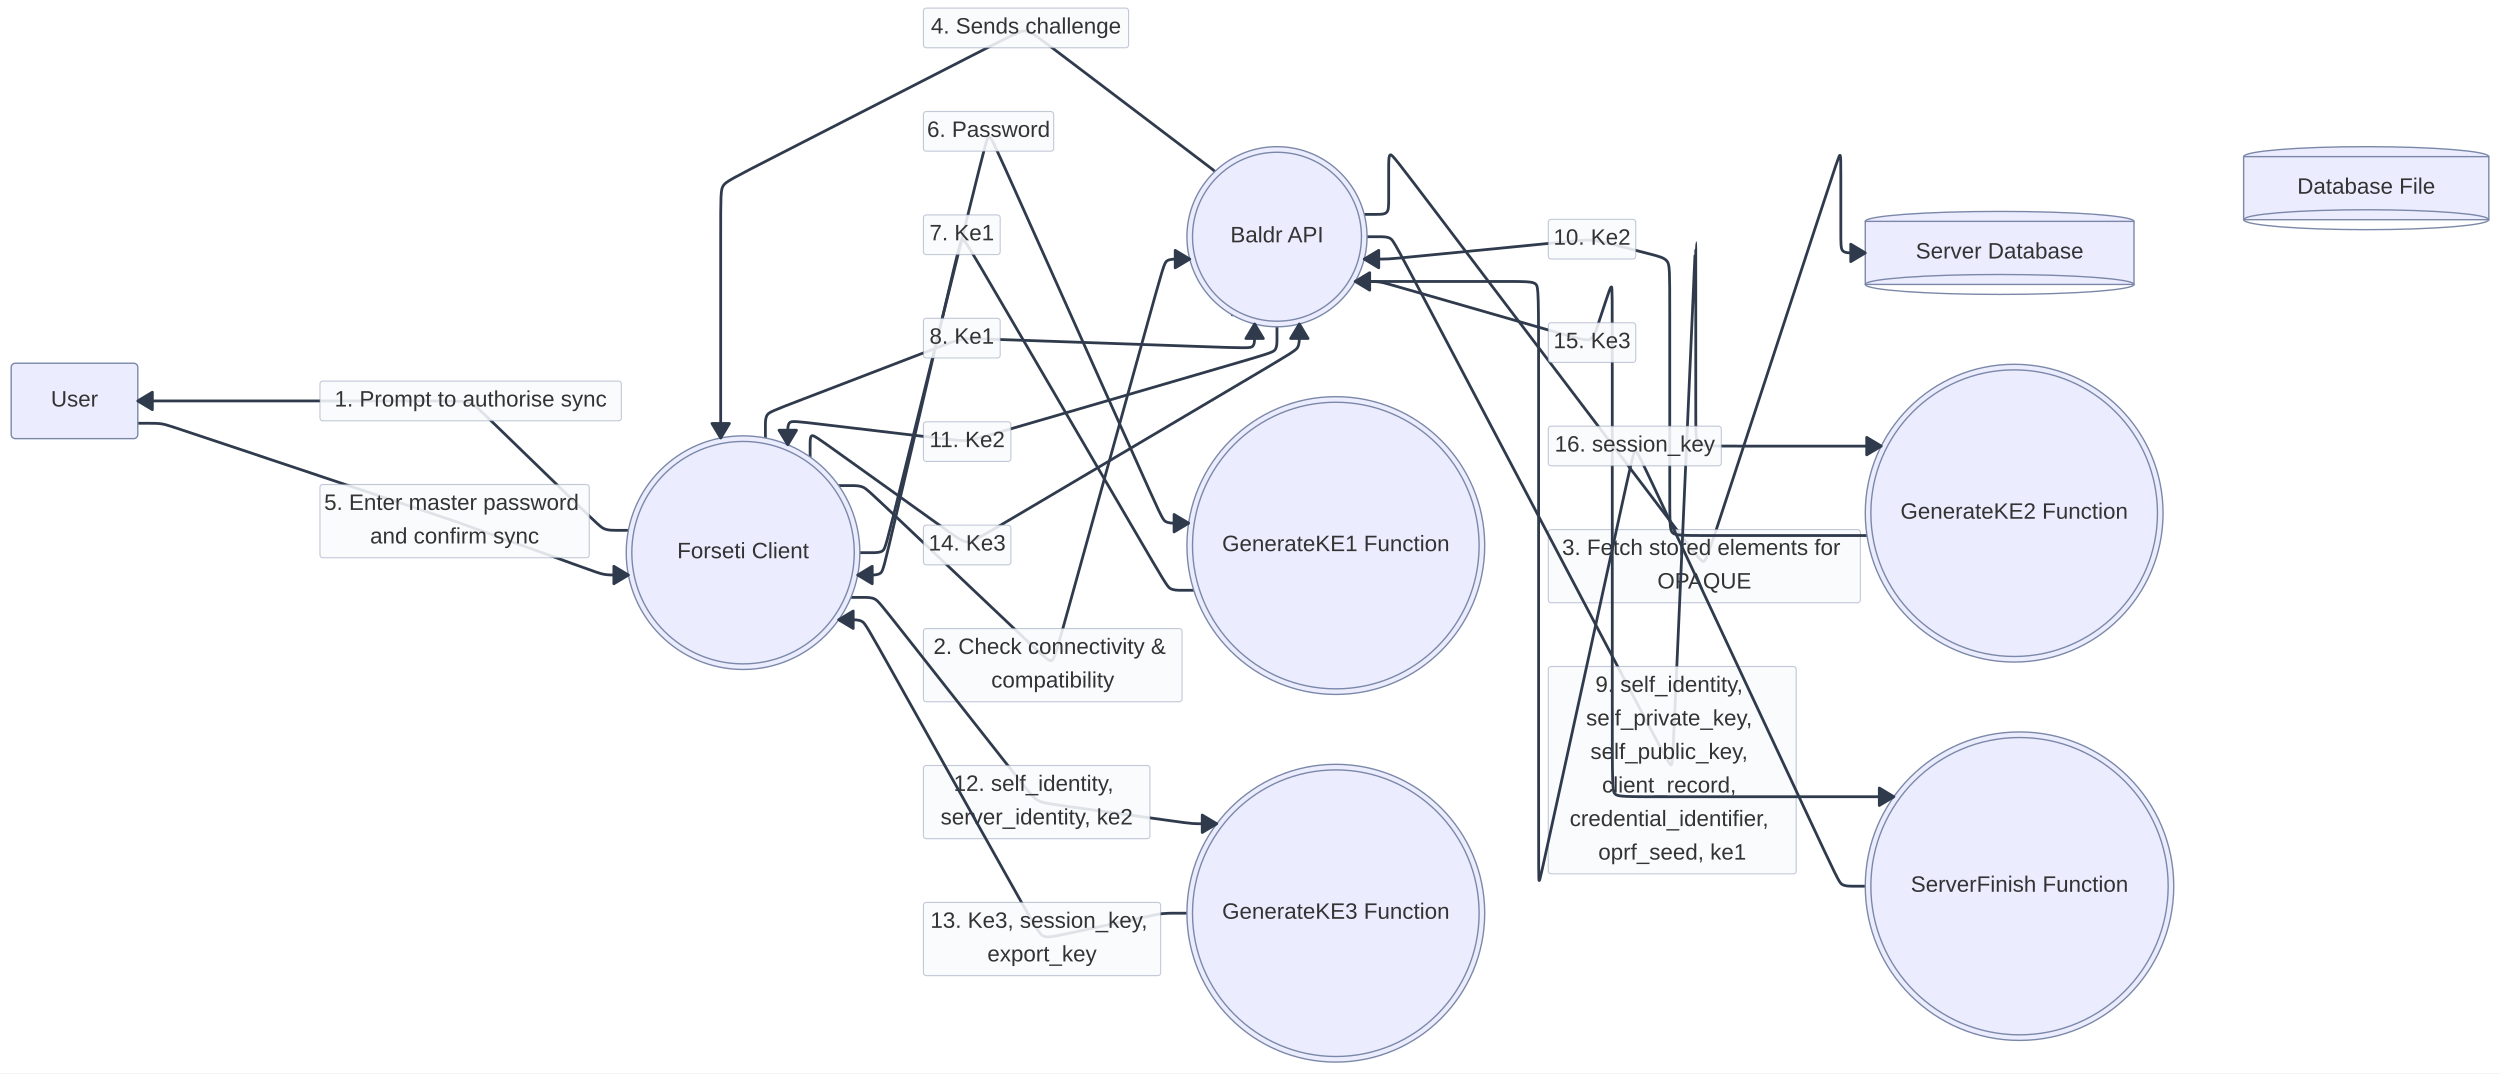
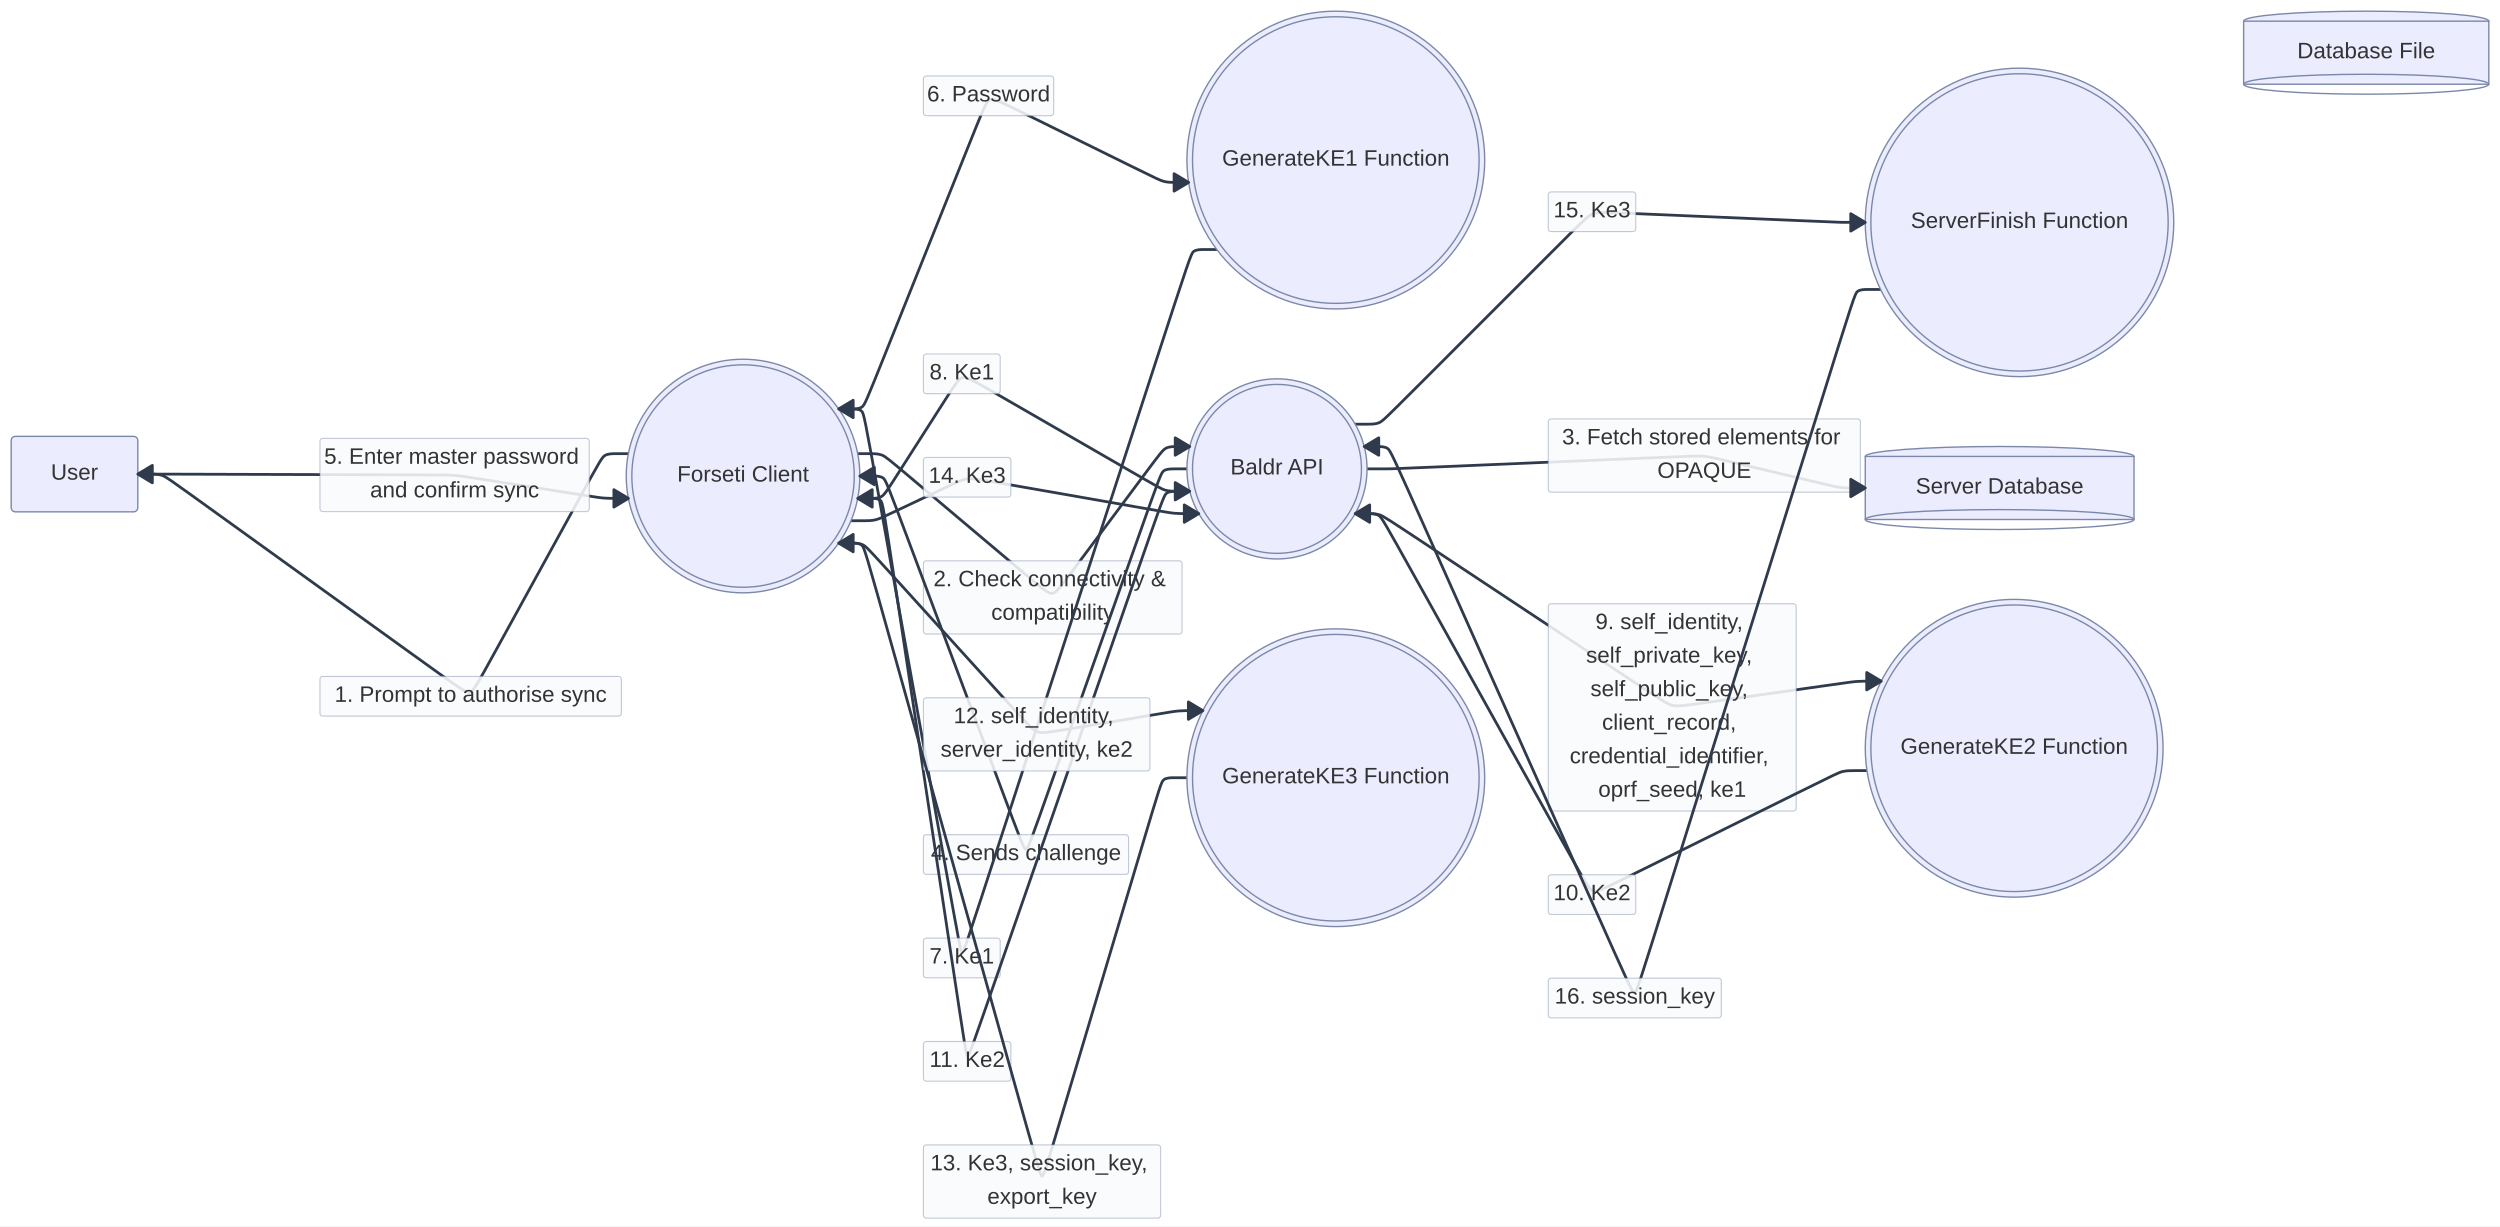
- <svg xmlns="http://www.w3.org/2000/svg" width="1789.061" height="768.06" viewBox="0 0 1789.061 768.06">
-   <rect x="0" y="0" width="1789.061" height="768.06" fill="#FFFFFF" />
+ <svg xmlns="http://www.w3.org/2000/svg" width="1789.061" height="877.533" viewBox="0 0 1789.061 877.533">
+   <rect x="0" y="0" width="1789.061" height="877.533" fill="#FFFFFF" />
  <defs>
    <marker id="arrow-0" viewBox="0 0 10 10" refX="5" refY="5" markerUnits="userSpaceOnUse" markerWidth="8" markerHeight="8" orient="auto">
      <path d="M 0 0 L 10 5 L 0 10 z" fill="#2F3B4D" stroke="#2F3B4D" stroke-width="1" stroke-dasharray="1,0" />
    </marker>
    <marker id="arrow-start-0" viewBox="0 0 10 10" refX="4.5" refY="5" markerUnits="userSpaceOnUse" markerWidth="8" markerHeight="8" orient="auto">
      <path d="M 0 5 L 10 10 L 10 0 z" fill="#2F3B4D" stroke="#2F3B4D" stroke-width="1" stroke-dasharray="1,0" />
    </marker>
  </defs>
-   <path d="M 449.700,379.501L 448.242,379.501C446.784,379.501,443.867,379.501,440.950,379.501C438.034,379.501,435.117,379.501,432.612,378.485C430.107,377.470,428.014,375.439,413.551,361.402C399.088,347.366,372.255,321.324,357.404,306.911C342.552,292.497,339.682,289.711,336.246,288.318C332.811,286.926,328.811,286.925,289.113,286.925C249.414,286.924,174.017,286.922,136.319,286.921L 98.620,286.921" fill="none" stroke="#2F3B4D" stroke-width="2" stroke-linecap="round" stroke-linejoin="round" />
-   <rect x="228.97" y="272.73" width="215.69" height="28.40" rx="2" ry="2" fill="rgba(248,250,252, 0.92)" fill-opacity="0.95" stroke="#7B88A8" stroke-opacity="0.45" stroke-width="0.8" />
-   <text x="336.81" y="290.93" text-anchor="middle" font-family="'trebuchet ms', verdana, arial, sans-serif" font-size="16" fill="#333333">
+   <path d="M 449.700,324.658L 448.242,324.658C446.784,324.658,443.867,324.658,440.950,324.658C438.034,324.658,435.117,324.658,432.956,325.936C430.796,327.214,429.391,329.770,414.456,356.952C399.521,384.133,371.055,435.940,355.860,463.597C340.664,491.253,338.737,494.759,336.151,495.342C333.566,495.926,330.320,493.588,294.722,467.943C259.123,442.299,191.171,393.348,156.012,368.020C120.853,342.691,118.487,340.987,115.845,340.134C113.204,339.282,110.287,339.282,107.370,339.282C104.454,339.282,101.537,339.282,100.079,339.282L 98.620,339.282" fill="none" stroke="#2F3B4D" stroke-width="2" stroke-linecap="round" stroke-linejoin="round" />
+   <rect x="228.97" y="484.06" width="215.69" height="28.40" rx="2" ry="2" fill="rgba(248,250,252, 0.92)" fill-opacity="0.95" stroke="#7B88A8" stroke-opacity="0.45" stroke-width="0.8" />
+   <text x="336.81" y="502.26" text-anchor="middle" font-family="'trebuchet ms', verdana, arial, sans-serif" font-size="16" fill="#333333">
    <tspan x="336.81" dy="0.00">1. Prompt to authorise sync</tspan>
  </text>
-   <path d="M 600.169,347.501L 601.628,347.501C603.086,347.501,606.003,347.501,608.919,347.501C611.836,347.501,614.753,347.501,617.270,348.504C619.787,349.507,621.905,351.512,643.068,371.553C664.230,391.595,704.438,429.672,725.994,450.085C747.551,470.499,750.455,473.250,752.441,472.697C754.428,472.145,755.496,468.291,768.532,421.264C781.567,374.238,806.570,284.039,819.461,237.535C832.352,191.030,833.131,188.220,834.979,186.814C836.827,185.409,839.744,185.409,842.660,185.409C845.577,185.409,848.494,185.409,849.952,185.409L 851.410,185.409" fill="none" stroke="#2F3B4D" stroke-width="2" stroke-linecap="round" stroke-linejoin="round" />
-   <rect x="660.83" y="449.80" width="185.07" height="52.40" rx="2" ry="2" fill="rgba(248,250,252, 0.92)" fill-opacity="0.95" stroke="#7B88A8" stroke-opacity="0.45" stroke-width="0.8" />
-   <text x="753.36" y="468.00" text-anchor="middle" font-family="'trebuchet ms', verdana, arial, sans-serif" font-size="16" fill="#333333">
+   <path d="M 613.780,324.658L 615.238,324.658C616.697,324.658,619.613,324.658,622.530,324.658C625.447,324.658,628.363,324.658,630.937,325.597C633.510,326.537,635.741,328.417,654.558,344.274C673.375,360.131,708.779,389.966,728.010,406.172C747.242,422.378,750.300,424.956,753.026,424.641C755.751,424.327,758.143,421.121,770.696,404.292C783.249,387.464,805.964,357.014,818.193,340.619C830.422,324.225,832.166,321.887,834.497,320.718C836.827,319.549,839.744,319.549,842.660,319.549C845.577,319.549,848.494,319.549,849.952,319.549L 851.410,319.549" fill="none" stroke="#2F3B4D" stroke-width="2" stroke-linecap="round" stroke-linejoin="round" />
+   <rect x="660.83" y="401.33" width="185.07" height="52.40" rx="2" ry="2" fill="rgba(248,250,252, 0.92)" fill-opacity="0.95" stroke="#7B88A8" stroke-opacity="0.45" stroke-width="0.8" />
+   <text x="753.36" y="419.53" text-anchor="middle" font-family="'trebuchet ms', verdana, arial, sans-serif" font-size="16" fill="#333333">
    <tspan x="753.36" dy="0.00">2. Check connectivity &amp;</tspan>
    <tspan x="753.36" dy="24.00">compatibility</tspan>
  </text>
-   <path d="M 976.271,153.409L 977.729,153.409C979.187,153.409,982.104,153.409,985.021,153.409C987.937,153.409,990.854,153.409,992.312,151.951C993.771,150.492,993.771,147.576,993.771,141.874C993.771,136.173,993.771,127.687,993.771,121.444C993.771,115.200,993.771,111.200,994.979,110.794C996.187,110.388,998.604,113.575,1035.045,161.642C1071.485,209.708,1141.950,302.652,1178.391,350.718C1214.832,398.785,1217.249,401.972,1219.080,401.665C1220.911,401.359,1222.157,397.558,1237.813,349.798C1253.468,302.039,1283.533,210.321,1299.189,162.562C1314.844,114.802,1316.090,111.001,1316.713,111.101C1317.336,111.200,1317.336,115.200,1317.336,126.041C1317.336,136.881,1317.336,154.561,1317.336,164.860C1317.336,175.158,1317.336,178.075,1318.795,179.533C1320.253,180.992,1323.170,180.992,1326.086,180.992C1329.003,180.992,1331.920,180.992,1333.378,180.992L 1334.836,180.992" fill="none" stroke="#2F3B4D" stroke-width="2" stroke-linecap="round" stroke-linejoin="round" />
-   <rect x="1107.99" y="378.96" width="223.34" height="52.40" rx="2" ry="2" fill="rgba(248,250,252, 0.92)" fill-opacity="0.95" stroke="#7B88A8" stroke-opacity="0.45" stroke-width="0.8" />
-   <text x="1219.67" y="397.16" text-anchor="middle" font-family="'trebuchet ms', verdana, arial, sans-serif" font-size="16" fill="#333333">
+   <path d="M 978.288,335.549L 979.747,335.549C981.205,335.549,984.122,335.549,987.038,335.549C989.955,335.549,992.872,335.549,995.787,335.487C998.702,335.425,1001.616,335.301,1036.931,333.795C1072.246,332.289,1139.961,329.401,1175.817,327.871C1211.672,326.342,1215.669,326.172,1219.613,326.549C1223.557,326.927,1227.448,327.852,1242.308,331.385C1257.168,334.918,1282.996,341.059,1297.328,344.467C1311.661,347.875,1314.499,348.550,1317.376,348.887C1320.253,349.225,1323.170,349.225,1326.086,349.225C1329.003,349.225,1331.920,349.225,1333.378,349.225L 1334.836,349.225" fill="none" stroke="#2F3B4D" stroke-width="2" stroke-linecap="round" stroke-linejoin="round" />
+   <rect x="1107.99" y="299.80" width="223.34" height="52.40" rx="2" ry="2" fill="rgba(248,250,252, 0.92)" fill-opacity="0.95" stroke="#7B88A8" stroke-opacity="0.45" stroke-width="0.8" />
+   <text x="1219.67" y="318.00" text-anchor="middle" font-family="'trebuchet ms', verdana, arial, sans-serif" font-size="16" fill="#333333">
    <tspan x="1219.67" dy="0.00">3. Fetch stored elements for</tspan>
    <tspan x="1219.67" dy="24.00">OPAQUE</tspan>
  </text>
-   <path d="M 881.840,225.351L 881.840,211.777C881.841,198.203,881.841,171.055,881.840,155.480C881.841,139.906,881.841,135.906,880.247,132.698C878.653,129.490,875.465,127.073,852.456,109.631C829.447,92.188,786.615,59.719,763.606,42.276C740.597,24.833,737.409,22.416,734.035,22.120C730.661,21.824,727.101,23.647,692.468,41.386C657.834,59.126,592.128,92.781,557.494,110.520C522.861,128.259,519.300,130.083,517.520,132.994C515.740,135.906,515.740,139.906,515.740,170.165C515.740,200.425,515.740,256.943,515.740,285.202L 515.740,313.461" fill="none" stroke="#2F3B4D" stroke-width="2" stroke-linecap="round" stroke-linejoin="round" />
-   <rect x="660.83" y="5.80" width="146.79" height="28.40" rx="2" ry="2" fill="rgba(248,250,252, 0.92)" fill-opacity="0.95" stroke="#7B88A8" stroke-opacity="0.45" stroke-width="0.8" />
-   <text x="734.22" y="24.00" text-anchor="middle" font-family="'trebuchet ms', verdana, arial, sans-serif" font-size="16" fill="#333333">
+   <path d="M 849.393,335.549L 847.934,335.549C846.476,335.549,843.559,335.549,840.643,335.549C837.726,335.549,834.809,335.549,832.864,336.924C830.919,338.299,829.946,341.049,814.335,385.160C798.724,429.272,768.474,514.747,752.682,559.369C736.890,603.992,735.556,607.762,734.188,607.775C732.819,607.787,731.417,604.041,715.029,560.261C698.641,516.481,667.267,432.666,651.069,389.394C634.871,346.121,633.848,343.389,631.879,342.023C629.909,340.658,626.992,340.658,624.076,340.658C621.159,340.658,618.242,340.658,616.784,340.658L 615.326,340.658" fill="none" stroke="#2F3B4D" stroke-width="2" stroke-linecap="round" stroke-linejoin="round" />
+   <rect x="660.83" y="597.33" width="146.79" height="28.40" rx="2" ry="2" fill="rgba(248,250,252, 0.92)" fill-opacity="0.95" stroke="#7B88A8" stroke-opacity="0.45" stroke-width="0.8" />
+   <text x="734.22" y="615.53" text-anchor="middle" font-family="'trebuchet ms', verdana, arial, sans-serif" font-size="16" fill="#333333">
    <tspan x="734.22" dy="0.00">4. Sends challenge</tspan>
  </text>
-   <path d="M 98.620,302.921L 100.079,302.921C101.537,302.921,104.454,302.921,107.370,302.921C110.287,302.921,113.204,302.921,116.045,303.383C118.886,303.846,121.652,304.772,154.624,315.804C187.595,326.837,250.772,347.978,284.257,359.182C317.742,370.387,321.535,371.656,325.313,372.970C329.091,374.284,332.853,375.642,349.294,381.576C365.734,387.510,394.852,398.020,410.783,403.770C426.714,409.521,429.457,410.511,432.287,411.006C435.117,411.501,438.034,411.501,440.950,411.501C443.867,411.501,446.784,411.501,448.242,411.501L 449.700,411.501" fill="none" stroke="#2F3B4D" stroke-width="2" stroke-linecap="round" stroke-linejoin="round" />
-   <rect x="228.97" y="346.73" width="192.72" height="52.40" rx="2" ry="2" fill="rgba(248,250,252, 0.92)" fill-opacity="0.95" stroke="#7B88A8" stroke-opacity="0.45" stroke-width="0.8" />
-   <text x="325.33" y="364.93" text-anchor="middle" font-family="'trebuchet ms', verdana, arial, sans-serif" font-size="16" fill="#333333">
+   <path d="M 98.620,339.282L 100.079,339.282C101.537,339.282,104.454,339.282,107.370,339.282C110.287,339.282,113.204,339.282,116.120,339.286C119.037,339.291,121.954,339.299,154.822,339.399C187.690,339.498,250.509,339.688,283.919,339.788C317.329,339.889,321.329,339.901,325.304,340.217C329.280,340.533,333.232,341.152,349.603,343.717C365.975,346.282,394.765,350.793,410.601,353.274C426.437,355.755,429.319,356.206,432.218,356.432C435.117,356.658,438.034,356.658,440.950,356.658C443.867,356.658,446.784,356.658,448.242,356.658L 449.700,356.658" fill="none" stroke="#2F3B4D" stroke-width="2" stroke-linecap="round" stroke-linejoin="round" />
+   <rect x="228.97" y="313.71" width="192.72" height="52.40" rx="2" ry="2" fill="rgba(248,250,252, 0.92)" fill-opacity="0.95" stroke="#7B88A8" stroke-opacity="0.45" stroke-width="0.8" />
+   <text x="325.33" y="331.91" text-anchor="middle" font-family="'trebuchet ms', verdana, arial, sans-serif" font-size="16" fill="#333333">
    <tspan x="325.33" dy="0.00">5. Enter master password</tspan>
    <tspan x="325.33" dy="24.00">and confirm sync</tspan>
  </text>
-   <path d="M 615.326,395.501L 616.784,395.501C618.242,395.501,621.159,395.501,624.076,395.501C626.992,395.501,629.909,395.501,631.718,394.085C633.526,392.670,634.227,389.839,646.180,341.530C658.134,293.221,681.340,199.435,693.424,150.600C705.507,101.766,706.468,97.883,707.766,97.767C709.065,97.650,710.701,101.300,731.049,146.704C751.398,192.108,790.460,279.265,810.588,324.175C830.715,369.085,831.908,371.746,833.963,373.077C836.017,374.408,838.934,374.408,841.851,374.408C844.767,374.408,847.684,374.408,849.142,374.408L 850.601,374.408" fill="none" stroke="#2F3B4D" stroke-width="2" stroke-linecap="round" stroke-linejoin="round" />
-   <rect x="660.83" y="79.80" width="93.21" height="28.40" rx="2" ry="2" fill="rgba(248,250,252, 0.92)" fill-opacity="0.95" stroke="#7B88A8" stroke-opacity="0.45" stroke-width="0.8" />
-   <text x="707.43" y="98.00" text-anchor="middle" font-family="'trebuchet ms', verdana, arial, sans-serif" font-size="16" fill="#333333">
+   <path d="M 600.169,292.658L 601.628,292.658C603.086,292.658,606.003,292.658,608.919,292.658C611.836,292.658,614.753,292.658,616.753,291.304C618.754,289.950,619.838,287.243,634.055,251.754C648.271,216.265,675.619,147.994,690.036,112.002C704.454,76.011,705.941,72.297,708.479,71.325C711.016,70.353,714.604,72.122,734.241,81.805C753.879,91.488,789.566,109.085,808.717,118.528C827.869,127.971,830.485,129.261,833.251,129.906C836.017,130.551,838.934,130.551,841.851,130.551C844.767,130.551,847.684,130.551,849.142,130.551L 850.601,130.551" fill="none" stroke="#2F3B4D" stroke-width="2" stroke-linecap="round" stroke-linejoin="round" />
+   <rect x="660.83" y="54.38" width="93.21" height="28.40" rx="2" ry="2" fill="rgba(248,250,252, 0.92)" fill-opacity="0.95" stroke="#7B88A8" stroke-opacity="0.45" stroke-width="0.8" />
+   <text x="707.43" y="72.58" text-anchor="middle" font-family="'trebuchet ms', verdana, arial, sans-serif" font-size="16" fill="#333333">
    <tspan x="707.43" dy="0.00">6. Password</tspan>
  </text>
-   <path d="M 854.311,422.408L 852.853,422.408C851.395,422.408,848.478,422.408,845.561,422.408C842.645,422.408,839.728,422.408,837.534,421.148C835.341,419.889,833.870,417.370,810.125,376.696C786.380,336.022,740.361,257.193,716.342,216.051C692.324,174.909,690.308,171.454,688.843,171.675C687.379,171.895,686.467,175.789,677.298,214.953C668.129,254.117,650.702,328.549,641.656,367.185C632.610,405.821,631.945,408.661,630.154,410.081C628.363,411.501,625.447,411.501,622.530,411.501C619.613,411.501,616.697,411.501,615.238,411.501L 613.780,411.501" fill="none" stroke="#2F3B4D" stroke-width="2" stroke-linecap="round" stroke-linejoin="round" />
-   <rect x="660.83" y="153.80" width="54.93" height="28.40" rx="2" ry="2" fill="rgba(248,250,252, 0.92)" fill-opacity="0.95" stroke="#7B88A8" stroke-opacity="0.45" stroke-width="0.8" />
-   <text x="688.29" y="172.00" text-anchor="middle" font-family="'trebuchet ms', verdana, arial, sans-serif" font-size="16" fill="#333333">
+   <path d="M 870.755,178.551L 869.297,178.551C867.838,178.551,864.922,178.551,862.005,178.551C859.088,178.551,856.172,178.551,854.262,179.938C852.352,181.324,851.450,184.098,824.575,266.693C797.700,349.288,744.852,511.705,717.809,594.815C690.766,677.926,689.529,681.729,688.556,681.663C687.583,681.596,686.876,677.659,675.363,613.615C663.851,549.571,641.534,425.421,630.118,361.910C618.701,298.399,618.185,295.528,616.469,294.093C614.753,292.658,611.836,292.658,608.919,292.658C606.003,292.658,603.086,292.658,601.628,292.658L 600.169,292.658" fill="none" stroke="#2F3B4D" stroke-width="2" stroke-linecap="round" stroke-linejoin="round" />
+   <rect x="660.83" y="671.33" width="54.93" height="28.40" rx="2" ry="2" fill="rgba(248,250,252, 0.92)" fill-opacity="0.95" stroke="#7B88A8" stroke-opacity="0.45" stroke-width="0.8" />
+   <text x="688.29" y="689.53" text-anchor="middle" font-family="'trebuchet ms', verdana, arial, sans-serif" font-size="16" fill="#333333">
    <tspan x="688.29" dy="0.00">7. Ke1</tspan>
  </text>
-   <path d="M 547.740,313.461L 547.740,312.003C547.740,310.545,547.740,307.628,547.740,304.711C547.740,301.795,547.740,298.878,549.102,296.897C550.463,294.916,553.186,293.870,574.744,285.594C596.302,277.317,636.695,261.809,658.759,253.338C680.823,244.867,684.557,243.434,688.423,242.787C692.289,242.140,696.286,242.280,729.754,243.452C763.221,244.624,826.158,246.829,859.085,247.982C892.011,249.135,894.926,249.237,896.383,247.830C897.841,246.423,897.841,243.506,897.840,240.589C897.841,237.673,897.841,234.756,897.840,233.298L 897.840,231.839" fill="none" stroke="#2F3B4D" stroke-width="2" stroke-linecap="round" stroke-linejoin="round" />
-   <rect x="660.83" y="227.80" width="54.93" height="28.40" rx="2" ry="2" fill="rgba(248,250,252, 0.92)" fill-opacity="0.95" stroke="#7B88A8" stroke-opacity="0.45" stroke-width="0.8" />
-   <text x="688.29" y="246.00" text-anchor="middle" font-family="'trebuchet ms', verdana, arial, sans-serif" font-size="16" fill="#333333">
+   <path d="M 613.780,356.658L 615.238,356.658C616.697,356.658,619.613,356.658,622.530,356.658C625.447,356.658,628.363,356.658,630.608,355.429C632.852,354.201,634.423,351.744,642.848,338.574C651.272,325.405,666.548,301.523,675.264,287.898C683.980,274.272,686.136,270.903,688.946,270.217C691.756,269.532,695.220,271.531,718.227,284.805C741.234,298.079,783.783,322.628,806.320,335.631C828.858,348.634,831.384,350.092,834.105,350.821C836.827,351.549,839.744,351.549,842.660,351.549C845.577,351.549,848.494,351.549,849.952,351.549L 851.410,351.549" fill="none" stroke="#2F3B4D" stroke-width="2" stroke-linecap="round" stroke-linejoin="round" />
+   <rect x="660.83" y="253.33" width="54.93" height="28.40" rx="2" ry="2" fill="rgba(248,250,252, 0.92)" fill-opacity="0.95" stroke="#7B88A8" stroke-opacity="0.45" stroke-width="0.8" />
+   <text x="688.29" y="271.53" text-anchor="middle" font-family="'trebuchet ms', verdana, arial, sans-serif" font-size="16" fill="#333333">
    <tspan x="688.29" dy="0.00">8. Ke1</tspan>
  </text>
-   <path d="M 978.288,169.409L 979.747,169.409C981.205,169.409,984.122,169.409,987.038,169.409C989.955,169.409,992.872,169.409,995.009,170.700C997.147,171.990,998.505,174.571,1031.059,236.426C1063.613,298.282,1127.362,419.411,1160.168,481.746C1192.974,544.080,1194.837,547.620,1195.857,547.392C1196.876,547.163,1197.052,543.167,1199.768,481.540C1202.484,419.913,1207.740,300.655,1210.456,239.028C1213.172,177.401,1213.348,173.405,1213.436,173.407C1213.524,173.409,1213.524,177.409,1213.524,200.381C1213.524,223.354,1213.524,265.298,1213.524,288.270C1213.524,311.242,1213.524,315.242,1215.524,317.242C1217.524,319.242,1221.524,319.242,1243.647,319.242C1265.770,319.242,1306.015,319.242,1326.138,319.242L 1346.260,319.242" fill="none" stroke="#2F3B4D" stroke-width="2" stroke-linecap="round" stroke-linejoin="round" />
-   <rect x="1107.99" y="476.96" width="177.41" height="148.40" rx="2" ry="2" fill="rgba(248,250,252, 0.92)" fill-opacity="0.95" stroke="#7B88A8" stroke-opacity="0.45" stroke-width="0.8" />
-   <text x="1196.70" y="495.16" text-anchor="middle" font-family="'trebuchet ms', verdana, arial, sans-serif" font-size="16" fill="#333333">
+   <path d="M 969.783,367.549L 971.241,367.549C972.699,367.549,975.616,367.549,978.533,367.549C981.449,367.549,984.366,367.549,987.040,368.355C989.714,369.160,992.146,370.770,1025.382,392.777C1058.617,414.783,1122.656,457.186,1156.343,479.492C1190.030,501.798,1193.365,504.006,1197.013,504.829C1200.660,505.653,1204.621,505.091,1225.187,502.172C1245.753,499.254,1282.925,493.979,1302.955,491.137C1322.985,488.295,1325.873,487.885,1328.775,487.680C1331.677,487.475,1334.594,487.475,1337.511,487.475C1340.427,487.475,1343.344,487.475,1344.802,487.475L 1346.260,487.475" fill="none" stroke="#2F3B4D" stroke-width="2" stroke-linecap="round" stroke-linejoin="round" />
+   <rect x="1107.99" y="432.01" width="177.41" height="148.40" rx="2" ry="2" fill="rgba(248,250,252, 0.92)" fill-opacity="0.95" stroke="#7B88A8" stroke-opacity="0.45" stroke-width="0.8" />
+   <text x="1196.70" y="450.21" text-anchor="middle" font-family="'trebuchet ms', verdana, arial, sans-serif" font-size="16" fill="#333333">
    <tspan x="1196.70" dy="0.00">9. self_identity,</tspan>
    <tspan x="1196.70" dy="24.00">self_private_key,</tspan>
    <tspan x="1196.70" dy="24.00">self_public_key,</tspan>
    <tspan x="1196.70" dy="24.00">client_record,</tspan>
    <tspan x="1196.70" dy="24.00">credential_identifier,</tspan>
    <tspan x="1196.70" dy="24.00">oprf_seed, ke1</tspan>
  </text>
-   <path d="M 1336.044,383.242L 1314.522,383.242C1292.999,383.243,1249.953,383.243,1226.430,383.242C1202.907,383.243,1198.907,383.243,1196.907,381.242C1194.907,379.243,1194.907,375.243,1194.907,344.270C1194.907,313.298,1194.907,255.354,1194.907,224.381C1194.907,193.409,1194.907,189.409,1192.970,186.913C1191.033,184.416,1187.158,183.424,1179.825,181.545C1172.492,179.667,1161.702,176.902,1154.369,175.024C1147.037,173.145,1143.162,172.152,1139.234,171.851C1135.306,171.549,1131.325,171.939,1108.524,174.172C1085.722,176.405,1044.101,180.481,1021.838,182.661C999.576,184.841,996.673,185.125,993.764,185.267C990.854,185.409,987.937,185.409,985.021,185.409C982.104,185.409,979.187,185.409,977.729,185.409L 976.271,185.409" fill="none" stroke="#2F3B4D" stroke-width="2" stroke-linecap="round" stroke-linejoin="round" />
-   <rect x="1107.99" y="156.96" width="62.59" height="28.40" rx="2" ry="2" fill="rgba(248,250,252, 0.92)" fill-opacity="0.95" stroke="#7B88A8" stroke-opacity="0.45" stroke-width="0.8" />
-   <text x="1139.29" y="175.16" text-anchor="middle" font-family="'trebuchet ms', verdana, arial, sans-serif" font-size="16" fill="#333333">
+   <path d="M 1336.044,551.475L 1334.586,551.475C1333.128,551.475,1330.211,551.475,1327.294,551.475C1324.378,551.475,1321.461,551.475,1318.696,552.122C1315.931,552.769,1313.317,554.063,1285.233,567.966C1257.149,581.868,1203.595,608.380,1175.026,622.522C1146.456,636.665,1142.872,638.440,1140.105,637.580C1137.339,636.721,1135.391,633.227,1110.767,589.057C1086.144,544.886,1038.843,460.039,1014.483,416.342C990.123,372.645,988.703,370.097,986.534,368.823C984.366,367.549,981.449,367.549,978.533,367.549C975.616,367.549,972.699,367.549,971.241,367.549L 969.783,367.549" fill="none" stroke="#2F3B4D" stroke-width="2" stroke-linecap="round" stroke-linejoin="round" />
+   <rect x="1107.99" y="626.01" width="62.59" height="28.40" rx="2" ry="2" fill="rgba(248,250,252, 0.92)" fill-opacity="0.95" stroke="#7B88A8" stroke-opacity="0.45" stroke-width="0.8" />
+   <text x="1139.29" y="644.21" text-anchor="middle" font-family="'trebuchet ms', verdana, arial, sans-serif" font-size="16" fill="#333333">
    <tspan x="1139.29" dy="0.00">10. Ke2</tspan>
  </text>
-   <path d="M 913.840,233.857L 913.840,235.315C913.841,236.774,913.841,239.690,913.840,242.607C913.841,245.524,913.841,248.440,912.440,250.307C911.040,252.173,908.240,252.990,873.207,263.204C838.173,273.418,770.906,293.030,735.352,303.395C699.799,313.761,695.959,314.880,692.053,315.205C688.146,315.529,684.174,315.058,664.226,312.694C644.278,310.330,608.354,306.072,588.943,303.771C569.533,301.470,566.637,301.127,565.188,302.414C563.740,303.700,563.740,306.617,563.740,309.534C563.740,312.450,563.740,315.367,563.740,316.825L 563.740,318.284" fill="none" stroke="#2F3B4D" stroke-width="2" stroke-linecap="round" stroke-linejoin="round" />
-   <rect x="660.83" y="301.80" width="62.59" height="28.40" rx="2" ry="2" fill="rgba(248,250,252, 0.92)" fill-opacity="0.95" stroke="#7B88A8" stroke-opacity="0.45" stroke-width="0.8" />
-   <text x="692.12" y="320.00" text-anchor="middle" font-family="'trebuchet ms', verdana, arial, sans-serif" font-size="16" fill="#333333">
+   <path d="M 851.410,351.549L 849.952,351.549C848.494,351.549,845.577,351.549,842.660,351.549C839.744,351.549,836.827,351.549,834.890,352.927C832.953,354.304,831.995,357.059,809.020,423.168C786.045,489.276,741.051,618.737,717.898,685.357C694.745,751.976,693.432,755.755,692.477,755.666C691.521,755.578,690.924,751.623,681.002,685.919C671.080,620.215,651.833,492.762,641.992,427.594C632.151,362.426,631.716,359.542,630.039,358.100C628.363,356.658,625.447,356.658,622.530,356.658C619.613,356.658,616.697,356.658,615.238,356.658L 613.780,356.658" fill="none" stroke="#2F3B4D" stroke-width="2" stroke-linecap="round" stroke-linejoin="round" />
+   <rect x="660.83" y="745.33" width="62.59" height="28.40" rx="2" ry="2" fill="rgba(248,250,252, 0.92)" fill-opacity="0.95" stroke="#7B88A8" stroke-opacity="0.45" stroke-width="0.8" />
+   <text x="692.12" y="763.53" text-anchor="middle" font-family="'trebuchet ms', verdana, arial, sans-serif" font-size="16" fill="#333333">
    <tspan x="692.12" dy="0.00">11. Ke2</tspan>
  </text>
-   <path d="M 608.958,427.501L 610.416,427.501C611.874,427.501,614.791,427.501,617.708,427.501C620.624,427.501,623.541,427.501,625.902,428.647C628.263,429.792,630.068,432.083,648.066,454.929C666.065,477.774,700.258,521.174,718.592,544.445C736.926,567.716,739.401,570.858,742.620,572.705C745.838,574.552,749.800,575.103,766.919,577.487C784.037,579.871,814.313,584.087,830.895,586.396C847.477,588.705,850.366,589.107,853.269,589.308C856.172,589.509,859.088,589.509,862.005,589.509C864.922,589.509,867.838,589.509,869.297,589.509L 870.755,589.509" fill="none" stroke="#2F3B4D" stroke-width="2" stroke-linecap="round" stroke-linejoin="round" />
-   <rect x="660.83" y="547.80" width="162.10" height="52.40" rx="2" ry="2" fill="rgba(248,250,252, 0.92)" fill-opacity="0.95" stroke="#7B88A8" stroke-opacity="0.45" stroke-width="0.8" />
-   <text x="741.88" y="566.00" text-anchor="middle" font-family="'trebuchet ms', verdana, arial, sans-serif" font-size="16" fill="#333333">
+   <path d="M 600.169,388.658L 601.628,388.658C603.086,388.658,606.003,388.658,608.919,388.658C611.836,388.658,614.753,388.658,617.191,389.738C619.629,390.818,621.589,392.978,640.947,414.309C660.304,435.640,697.058,476.144,716.779,497.876C736.500,519.609,739.189,522.571,742.505,523.722C745.822,524.873,749.767,524.212,765.235,521.622C780.704,519.032,807.695,514.513,822.629,512.012C837.563,509.511,840.440,509.030,843.337,508.789C846.233,508.548,849.150,508.548,852.067,508.548C854.983,508.548,857.900,508.548,859.358,508.548L 860.817,508.548" fill="none" stroke="#2F3B4D" stroke-width="2" stroke-linecap="round" stroke-linejoin="round" />
+   <rect x="660.83" y="499.33" width="162.10" height="52.40" rx="2" ry="2" fill="rgba(248,250,252, 0.92)" fill-opacity="0.95" stroke="#7B88A8" stroke-opacity="0.45" stroke-width="0.8" />
+   <text x="741.88" y="517.53" text-anchor="middle" font-family="'trebuchet ms', verdana, arial, sans-serif" font-size="16" fill="#333333">
    <tspan x="741.88" dy="0.00">12. self_identity,</tspan>
    <tspan x="741.88" dy="24.00">server_identity, ke2</tspan>
  </text>
-   <path d="M 849.393,653.509L 847.934,653.509C846.476,653.509,843.559,653.509,840.643,653.509C837.726,653.509,834.809,653.509,831.925,653.815C829.041,654.121,826.189,654.733,813.780,657.395C801.371,660.057,779.404,664.770,766.465,667.546C753.526,670.322,749.615,671.161,746.682,669.836C743.749,668.510,741.794,665.021,721.167,628.210C700.541,591.399,661.244,521.267,640.882,484.928C620.521,448.590,619.095,446.046,616.924,444.773C614.753,443.501,611.836,443.501,608.919,443.501C606.003,443.501,603.086,443.501,601.628,443.501L 600.169,443.501" fill="none" stroke="#2F3B4D" stroke-width="2" stroke-linecap="round" stroke-linejoin="round" />
-   <rect x="660.83" y="645.80" width="169.76" height="52.40" rx="2" ry="2" fill="rgba(248,250,252, 0.92)" fill-opacity="0.95" stroke="#7B88A8" stroke-opacity="0.45" stroke-width="0.8" />
-   <text x="745.70" y="664.00" text-anchor="middle" font-family="'trebuchet ms', verdana, arial, sans-serif" font-size="16" fill="#333333">
+   <path d="M 849.393,556.548L 847.934,556.548C846.476,556.548,843.559,556.548,840.643,556.548C837.726,556.548,834.809,556.548,832.934,557.946C831.059,559.343,830.225,562.138,816.432,608.386C802.639,654.633,775.886,744.333,761.938,791.100C747.991,837.867,746.847,841.700,745.736,841.691C744.625,841.681,743.545,837.830,722.600,763.088C701.654,688.346,660.842,542.715,640.043,468.495C619.243,394.275,618.456,391.466,616.604,390.062C614.753,388.658,611.836,388.658,608.919,388.658C606.003,388.658,603.086,388.658,601.628,388.658L 600.169,388.658" fill="none" stroke="#2F3B4D" stroke-width="2" stroke-linecap="round" stroke-linejoin="round" />
+   <rect x="660.83" y="819.33" width="169.76" height="52.40" rx="2" ry="2" fill="rgba(248,250,252, 0.92)" fill-opacity="0.95" stroke="#7B88A8" stroke-opacity="0.45" stroke-width="0.8" />
+   <text x="745.70" y="837.53" text-anchor="middle" font-family="'trebuchet ms', verdana, arial, sans-serif" font-size="16" fill="#333333">
    <tspan x="745.70" dy="0.00">13. Ke3, session_key,</tspan>
    <tspan x="745.70" dy="24.00">export_key</tspan>
  </text>
-   <path d="M 579.740,327.072L 579.740,325.614C579.740,324.155,579.740,321.239,579.740,318.322C579.740,315.405,579.740,312.489,580.926,311.879C582.112,311.269,584.484,312.967,601.587,325.208C618.690,337.448,650.525,360.232,668.069,372.788C685.613,385.344,688.866,387.672,692.213,387.818C695.561,387.963,699.004,385.926,737.369,363.225C775.734,340.524,849.022,297.160,886.921,274.735C924.820,252.310,927.330,250.825,928.585,248.624C929.841,246.423,929.841,243.506,929.840,240.589C929.841,237.673,929.841,234.756,929.840,233.298L 929.840,231.839" fill="none" stroke="#2F3B4D" stroke-width="2" stroke-linecap="round" stroke-linejoin="round" />
-   <rect x="660.83" y="375.80" width="62.59" height="28.40" rx="2" ry="2" fill="rgba(248,250,252, 0.92)" fill-opacity="0.95" stroke="#7B88A8" stroke-opacity="0.45" stroke-width="0.8" />
-   <text x="692.12" y="394.00" text-anchor="middle" font-family="'trebuchet ms', verdana, arial, sans-serif" font-size="16" fill="#333333">
+   <path d="M 608.958,372.658L 610.416,372.658C611.874,372.658,614.791,372.658,617.708,372.658C620.624,372.658,623.541,372.658,626.317,372.033C629.093,371.408,631.729,370.159,640.865,365.828C650.001,361.498,665.638,354.085,675.264,349.523C684.890,344.960,688.504,343.246,692.281,342.735C696.058,342.224,699.998,342.916,723.275,347.000C746.552,351.084,789.166,358.561,811.909,362.551C834.653,366.541,837.526,367.045,840.420,367.297C843.315,367.549,846.232,367.549,849.148,367.549C852.065,367.549,854.982,367.549,856.440,367.549L 857.898,367.549" fill="none" stroke="#2F3B4D" stroke-width="2" stroke-linecap="round" stroke-linejoin="round" />
+   <rect x="660.83" y="327.33" width="62.59" height="28.40" rx="2" ry="2" fill="rgba(248,250,252, 0.92)" fill-opacity="0.95" stroke="#7B88A8" stroke-opacity="0.45" stroke-width="0.8" />
+   <text x="692.12" y="345.53" text-anchor="middle" font-family="'trebuchet ms', verdana, arial, sans-serif" font-size="16" fill="#333333">
    <tspan x="692.12" dy="0.00">14. Ke3</tspan>
  </text>
-   <path d="M 969.783,201.409L 971.241,201.409C972.699,201.409,975.616,201.409,978.533,201.409C981.449,201.409,984.366,201.409,987.226,201.812C990.085,202.216,992.888,203.023,1016.300,209.761C1039.713,216.500,1083.734,229.170,1107.666,236.058C1131.599,242.947,1135.443,244.053,1137.994,242.708C1140.545,241.363,1141.803,237.566,1143.590,232.172C1145.377,226.779,1147.693,219.790,1149.480,214.396C1151.267,209.003,1152.526,205.206,1153.155,205.308C1153.784,205.409,1153.784,209.409,1153.784,268.870C1153.784,328.330,1153.784,443.251,1153.784,502.711C1153.784,562.172,1153.784,566.172,1155.784,568.172C1157.784,570.172,1161.784,570.172,1195.367,570.172C1228.951,570.172,1292.118,570.172,1323.701,570.172L 1355.285,570.172" fill="none" stroke="#2F3B4D" stroke-width="2" stroke-linecap="round" stroke-linejoin="round" />
-   <rect x="1107.99" y="230.96" width="62.59" height="28.40" rx="2" ry="2" fill="rgba(248,250,252, 0.92)" fill-opacity="0.95" stroke="#7B88A8" stroke-opacity="0.45" stroke-width="0.8" />
-   <text x="1139.29" y="249.16" text-anchor="middle" font-family="'trebuchet ms', verdana, arial, sans-serif" font-size="16" fill="#333333">
+   <path d="M 969.783,303.549L 971.241,303.549C972.699,303.549,975.616,303.549,978.533,303.549C981.449,303.549,984.366,303.549,986.855,302.518C989.345,301.487,991.407,299.424,1015.327,275.503C1039.247,251.581,1085.024,205.801,1109.327,181.496C1133.630,157.192,1136.458,154.363,1139.871,153.034C1143.283,151.706,1147.280,151.876,1175.497,153.083C1203.715,154.289,1256.155,156.531,1283.832,157.714C1311.508,158.897,1314.422,159.022,1317.338,159.084C1320.253,159.146,1323.170,159.146,1326.086,159.146C1329.003,159.146,1331.920,159.146,1333.378,159.146L 1334.836,159.146" fill="none" stroke="#2F3B4D" stroke-width="2" stroke-linecap="round" stroke-linejoin="round" />
+   <rect x="1107.99" y="137.33" width="62.59" height="28.40" rx="2" ry="2" fill="rgba(248,250,252, 0.92)" fill-opacity="0.95" stroke="#7B88A8" stroke-opacity="0.45" stroke-width="0.8" />
+   <text x="1139.29" y="155.53" text-anchor="middle" font-family="'trebuchet ms', verdana, arial, sans-serif" font-size="16" fill="#333333">
    <tspan x="1139.29" dy="0.00">15. Ke3</tspan>
  </text>
-   <path d="M 1334.836,634.172L 1333.378,634.172C1331.920,634.172,1329.003,634.172,1326.086,634.172C1323.170,634.172,1320.253,634.172,1318.177,632.851C1316.100,631.530,1314.864,628.888,1291.140,578.198C1267.416,527.507,1221.205,428.768,1197.252,377.586C1173.298,326.405,1171.603,322.782,1170.328,322.925C1169.053,323.067,1168.199,326.975,1157.151,377.523C1146.104,428.071,1124.863,525.260,1113.815,575.808C1102.768,626.356,1101.913,630.264,1101.486,630.218C1101.059,630.172,1101.059,626.172,1101.059,556.045C1101.059,485.917,1101.059,349.663,1101.059,279.536C1101.059,209.409,1101.059,205.409,1099.059,203.409C1097.059,201.409,1093.059,201.409,1071.180,201.409C1049.300,201.409,1009.542,201.409,989.662,201.409L 969.783,201.409" fill="none" stroke="#2F3B4D" stroke-width="2" stroke-linecap="round" stroke-linejoin="round" />
-   <rect x="1107.99" y="304.96" width="123.83" height="28.40" rx="2" ry="2" fill="rgba(248,250,252, 0.92)" fill-opacity="0.95" stroke="#7B88A8" stroke-opacity="0.45" stroke-width="0.8" />
-   <text x="1169.91" y="323.16" text-anchor="middle" font-family="'trebuchet ms', verdana, arial, sans-serif" font-size="16" fill="#333333">
+   <path d="M 1345.820,207.146L 1344.361,207.146C1342.903,207.146,1339.986,207.146,1337.069,207.146C1334.153,207.146,1331.236,207.146,1329.343,208.538C1327.450,209.930,1326.580,212.714,1300.774,295.317C1274.969,377.919,1224.227,540.340,1198.260,623.459C1172.293,706.578,1171.100,710.396,1169.688,710.479C1168.277,710.562,1166.647,706.909,1137.885,642.463C1109.123,578.017,1053.230,452.779,1024.689,388.827C996.148,324.876,994.959,322.213,992.907,320.881C990.854,319.549,987.937,319.549,985.021,319.549C982.104,319.549,979.187,319.549,977.729,319.549L 976.271,319.549" fill="none" stroke="#2F3B4D" stroke-width="2" stroke-linecap="round" stroke-linejoin="round" />
+   <rect x="1107.99" y="700.01" width="123.83" height="28.40" rx="2" ry="2" fill="rgba(248,250,252, 0.92)" fill-opacity="0.95" stroke="#7B88A8" stroke-opacity="0.45" stroke-width="0.8" />
+   <text x="1169.91" y="718.21" text-anchor="middle" font-family="'trebuchet ms', verdana, arial, sans-serif" font-size="16" fill="#333333">
    <tspan x="1169.91" dy="0.00">16. session_key</tspan>
  </text>
-   <circle cx="913.84" cy="169.41" r="64.45" fill="#ECECFF" stroke="#7B88A8" stroke-width="1" stroke-linejoin="round" stroke-linecap="round" />
-   <circle cx="913.84" cy="169.41" r="60.45" fill="none" stroke="#7B88A8" stroke-width="1" stroke-linejoin="round" stroke-linecap="round" />
-   <text x="913.84" y="173.41" text-anchor="middle" font-family="'trebuchet ms', verdana, arial, sans-serif" font-size="16" fill="#333333">
+   <circle cx="913.84" cy="335.55" r="64.45" fill="#ECECFF" stroke="#7B88A8" stroke-width="1" stroke-linejoin="round" stroke-linecap="round" />
+   <circle cx="913.84" cy="335.55" r="60.45" fill="none" stroke="#7B88A8" stroke-width="1" stroke-linejoin="round" stroke-linecap="round" />
+   <text x="913.84" y="339.55" text-anchor="middle" font-family="'trebuchet ms', verdana, arial, sans-serif" font-size="16" fill="#333333">
    <tspan x="913.84" dy="0.00">Baldr API</tspan>
  </text>
-   <circle cx="531.74" cy="395.50" r="83.59" fill="#ECECFF" stroke="#7B88A8" stroke-width="1" stroke-linejoin="round" stroke-linecap="round" />
-   <circle cx="531.74" cy="395.50" r="79.59" fill="none" stroke="#7B88A8" stroke-width="1" stroke-linejoin="round" stroke-linecap="round" />
-   <text x="531.74" y="399.50" text-anchor="middle" font-family="'trebuchet ms', verdana, arial, sans-serif" font-size="16" fill="#333333">
+   <circle cx="531.74" cy="340.66" r="83.59" fill="#ECECFF" stroke="#7B88A8" stroke-width="1" stroke-linejoin="round" stroke-linecap="round" />
+   <circle cx="531.74" cy="340.66" r="79.59" fill="none" stroke="#7B88A8" stroke-width="1" stroke-linejoin="round" stroke-linecap="round" />
+   <text x="531.74" y="344.66" text-anchor="middle" font-family="'trebuchet ms', verdana, arial, sans-serif" font-size="16" fill="#333333">
    <tspan x="531.74" dy="0.00">Forseti Client</tspan>
  </text>
-   <circle cx="955.94" cy="390.41" r="106.55" fill="#ECECFF" stroke="#7B88A8" stroke-width="1" stroke-linejoin="round" stroke-linecap="round" />
-   <circle cx="955.94" cy="390.41" r="102.55" fill="none" stroke="#7B88A8" stroke-width="1" stroke-linejoin="round" stroke-linecap="round" />
-   <text x="955.94" y="394.41" text-anchor="middle" font-family="'trebuchet ms', verdana, arial, sans-serif" font-size="16" fill="#333333">
+   <circle cx="955.94" cy="114.55" r="106.55" fill="#ECECFF" stroke="#7B88A8" stroke-width="1" stroke-linejoin="round" stroke-linecap="round" />
+   <circle cx="955.94" cy="114.55" r="102.55" fill="none" stroke="#7B88A8" stroke-width="1" stroke-linejoin="round" stroke-linecap="round" />
+   <text x="955.94" y="118.55" text-anchor="middle" font-family="'trebuchet ms', verdana, arial, sans-serif" font-size="16" fill="#333333">
    <tspan x="955.94" dy="0.00">GenerateKE1 Function</tspan>
  </text>
-   <circle cx="1441.39" cy="367.24" r="106.55" fill="#ECECFF" stroke="#7B88A8" stroke-width="1" stroke-linejoin="round" stroke-linecap="round" />
-   <circle cx="1441.39" cy="367.24" r="102.55" fill="none" stroke="#7B88A8" stroke-width="1" stroke-linejoin="round" stroke-linecap="round" />
-   <text x="1441.39" y="371.24" text-anchor="middle" font-family="'trebuchet ms', verdana, arial, sans-serif" font-size="16" fill="#333333">
+   <circle cx="1441.39" cy="535.48" r="106.55" fill="#ECECFF" stroke="#7B88A8" stroke-width="1" stroke-linejoin="round" stroke-linecap="round" />
+   <circle cx="1441.39" cy="535.48" r="102.55" fill="none" stroke="#7B88A8" stroke-width="1" stroke-linejoin="round" stroke-linecap="round" />
+   <text x="1441.39" y="539.48" text-anchor="middle" font-family="'trebuchet ms', verdana, arial, sans-serif" font-size="16" fill="#333333">
    <tspan x="1441.39" dy="0.00">GenerateKE2 Function</tspan>
  </text>
-   <circle cx="955.94" cy="653.51" r="106.55" fill="#ECECFF" stroke="#7B88A8" stroke-width="1" stroke-linejoin="round" stroke-linecap="round" />
-   <circle cx="955.94" cy="653.51" r="102.55" fill="none" stroke="#7B88A8" stroke-width="1" stroke-linejoin="round" stroke-linecap="round" />
-   <text x="955.94" y="657.51" text-anchor="middle" font-family="'trebuchet ms', verdana, arial, sans-serif" font-size="16" fill="#333333">
+   <circle cx="955.94" cy="556.55" r="106.55" fill="#ECECFF" stroke="#7B88A8" stroke-width="1" stroke-linejoin="round" stroke-linecap="round" />
+   <circle cx="955.94" cy="556.55" r="102.55" fill="none" stroke="#7B88A8" stroke-width="1" stroke-linejoin="round" stroke-linecap="round" />
+   <text x="955.94" y="560.55" text-anchor="middle" font-family="'trebuchet ms', verdana, arial, sans-serif" font-size="16" fill="#333333">
    <tspan x="955.94" dy="0.00">GenerateKE3 Function</tspan>
  </text>
-   <ellipse cx="1693.33" cy="112.09" rx="87.73" ry="7.13" fill="#ECECFF" stroke="#7B88A8" stroke-width="1" stroke-linejoin="round" stroke-linecap="round" />
-   <rect x="1605.59" y="112.09" width="175.47" height="45.14" fill="#ECECFF" stroke="#7B88A8" stroke-width="1" stroke-linejoin="round" stroke-linecap="round" />
-   <ellipse cx="1693.33" cy="157.23" rx="87.73" ry="7.13" fill="none" stroke="#7B88A8" stroke-width="1" stroke-linejoin="round" stroke-linecap="round" />
-   <text x="1693.33" y="138.66" text-anchor="middle" font-family="'trebuchet ms', verdana, arial, sans-serif" font-size="16" fill="#333333">
+   <ellipse cx="1693.33" cy="15.13" rx="87.73" ry="7.13" fill="#ECECFF" stroke="#7B88A8" stroke-width="1" stroke-linejoin="round" stroke-linecap="round" />
+   <rect x="1605.59" y="15.13" width="175.47" height="45.14" fill="#ECECFF" stroke="#7B88A8" stroke-width="1" stroke-linejoin="round" stroke-linecap="round" />
+   <ellipse cx="1693.33" cy="60.27" rx="87.73" ry="7.13" fill="none" stroke="#7B88A8" stroke-width="1" stroke-linejoin="round" stroke-linecap="round" />
+   <text x="1693.33" y="41.70" text-anchor="middle" font-family="'trebuchet ms', verdana, arial, sans-serif" font-size="16" fill="#333333">
    <tspan x="1693.33" dy="0.00">Database File</tspan>
  </text>
-   <ellipse cx="1430.99" cy="158.42" rx="96.15" ry="7.13" fill="#ECECFF" stroke="#7B88A8" stroke-width="1" stroke-linejoin="round" stroke-linecap="round" />
-   <rect x="1334.84" y="158.42" width="192.31" height="45.14" fill="#ECECFF" stroke="#7B88A8" stroke-width="1" stroke-linejoin="round" stroke-linecap="round" />
-   <ellipse cx="1430.99" cy="203.56" rx="96.15" ry="7.13" fill="none" stroke="#7B88A8" stroke-width="1" stroke-linejoin="round" stroke-linecap="round" />
-   <text x="1430.99" y="184.99" text-anchor="middle" font-family="'trebuchet ms', verdana, arial, sans-serif" font-size="16" fill="#333333">
+   <ellipse cx="1430.99" cy="326.65" rx="96.15" ry="7.13" fill="#ECECFF" stroke="#7B88A8" stroke-width="1" stroke-linejoin="round" stroke-linecap="round" />
+   <rect x="1334.84" y="326.65" width="192.31" height="45.14" fill="#ECECFF" stroke="#7B88A8" stroke-width="1" stroke-linejoin="round" stroke-linecap="round" />
+   <ellipse cx="1430.99" cy="371.80" rx="96.15" ry="7.13" fill="none" stroke="#7B88A8" stroke-width="1" stroke-linejoin="round" stroke-linecap="round" />
+   <text x="1430.99" y="353.22" text-anchor="middle" font-family="'trebuchet ms', verdana, arial, sans-serif" font-size="16" fill="#333333">
    <tspan x="1430.99" dy="0.00">Server Database</tspan>
  </text>
-   <circle cx="1445.21" cy="634.17" r="110.38" fill="#ECECFF" stroke="#7B88A8" stroke-width="1" stroke-linejoin="round" stroke-linecap="round" />
-   <circle cx="1445.21" cy="634.17" r="106.38" fill="none" stroke="#7B88A8" stroke-width="1" stroke-linejoin="round" stroke-linecap="round" />
-   <text x="1445.21" y="638.17" text-anchor="middle" font-family="'trebuchet ms', verdana, arial, sans-serif" font-size="16" fill="#333333">
+   <circle cx="1445.21" cy="159.15" r="110.38" fill="#ECECFF" stroke="#7B88A8" stroke-width="1" stroke-linejoin="round" stroke-linecap="round" />
+   <circle cx="1445.21" cy="159.15" r="106.38" fill="none" stroke="#7B88A8" stroke-width="1" stroke-linejoin="round" stroke-linecap="round" />
+   <text x="1445.21" y="163.15" text-anchor="middle" font-family="'trebuchet ms', verdana, arial, sans-serif" font-size="16" fill="#333333">
    <tspan x="1445.21" dy="0.00">ServerFinish Function</tspan>
  </text>
-   <rect x="8.00" y="259.92" width="90.62" height="54.00" rx="3" ry="3" fill="#ECECFF" stroke="#7B88A8" stroke-width="1" stroke-linejoin="round" stroke-linecap="round" />
-   <text x="53.31" y="290.92" text-anchor="middle" font-family="'trebuchet ms', verdana, arial, sans-serif" font-size="16" fill="#333333">
+   <rect x="8.00" y="312.28" width="90.62" height="54.00" rx="3" ry="3" fill="#ECECFF" stroke="#7B88A8" stroke-width="1" stroke-linejoin="round" stroke-linecap="round" />
+   <text x="53.31" y="343.28" text-anchor="middle" font-family="'trebuchet ms', verdana, arial, sans-serif" font-size="16" fill="#333333">
    <tspan x="53.31" dy="0.00">User</tspan>
  </text>
-   <g transform="translate(98.62 286.92) rotate(180.00)">
+   <g transform="translate(98.62 339.28) rotate(180.00)">
    <polygon points="0,0 -10.40,6.24 -10.40,-6.24" fill="#2F3B4D" stroke="#2F3B4D" stroke-width="2" stroke-linejoin="round" stroke-linecap="round" />
  </g>
-   <g transform="translate(851.41 185.41) rotate(0.00)">
+   <g transform="translate(851.41 319.55) rotate(0.00)">
    <polygon points="0,0 -10.40,6.24 -10.40,-6.24" fill="#2F3B4D" stroke="#2F3B4D" stroke-width="2" stroke-linejoin="round" stroke-linecap="round" />
  </g>
-   <g transform="translate(1334.84 180.99) rotate(0.00)">
+   <g transform="translate(1334.84 349.22) rotate(0.00)">
    <polygon points="0,0 -10.40,6.24 -10.40,-6.24" fill="#2F3B4D" stroke="#2F3B4D" stroke-width="2" stroke-linejoin="round" stroke-linecap="round" />
  </g>
-   <g transform="translate(515.74 313.46) rotate(90.00)">
+   <g transform="translate(615.33 340.66) rotate(180.00)">
    <polygon points="0,0 -10.40,6.24 -10.40,-6.24" fill="#2F3B4D" stroke="#2F3B4D" stroke-width="2" stroke-linejoin="round" stroke-linecap="round" />
  </g>
-   <g transform="translate(449.70 411.50) rotate(0.00)">
+   <g transform="translate(449.70 356.66) rotate(0.00)">
    <polygon points="0,0 -10.40,6.24 -10.40,-6.24" fill="#2F3B4D" stroke="#2F3B4D" stroke-width="2" stroke-linejoin="round" stroke-linecap="round" />
  </g>
-   <g transform="translate(850.60 374.41) rotate(0.00)">
+   <g transform="translate(850.60 130.55) rotate(0.00)">
    <polygon points="0,0 -10.40,6.24 -10.40,-6.24" fill="#2F3B4D" stroke="#2F3B4D" stroke-width="2" stroke-linejoin="round" stroke-linecap="round" />
  </g>
-   <g transform="translate(613.78 411.50) rotate(180.00)">
+   <g transform="translate(600.17 292.66) rotate(180.00)">
    <polygon points="0,0 -10.40,6.24 -10.40,-6.24" fill="#2F3B4D" stroke="#2F3B4D" stroke-width="2" stroke-linejoin="round" stroke-linecap="round" />
  </g>
-   <g transform="translate(897.84 231.84) rotate(-90.00)">
+   <g transform="translate(851.41 351.55) rotate(0.00)">
    <polygon points="0,0 -10.40,6.24 -10.40,-6.24" fill="#2F3B4D" stroke="#2F3B4D" stroke-width="2" stroke-linejoin="round" stroke-linecap="round" />
  </g>
-   <g transform="translate(1346.26 319.24) rotate(0.00)">
+   <g transform="translate(1346.26 487.48) rotate(0.00)">
    <polygon points="0,0 -10.40,6.24 -10.40,-6.24" fill="#2F3B4D" stroke="#2F3B4D" stroke-width="2" stroke-linejoin="round" stroke-linecap="round" />
  </g>
-   <g transform="translate(976.27 185.41) rotate(180.00)">
+   <g transform="translate(969.78 367.55) rotate(180.00)">
    <polygon points="0,0 -10.40,6.24 -10.40,-6.24" fill="#2F3B4D" stroke="#2F3B4D" stroke-width="2" stroke-linejoin="round" stroke-linecap="round" />
  </g>
-   <g transform="translate(563.74 318.28) rotate(90.00)">
+   <g transform="translate(613.78 356.66) rotate(180.00)">
    <polygon points="0,0 -10.40,6.24 -10.40,-6.24" fill="#2F3B4D" stroke="#2F3B4D" stroke-width="2" stroke-linejoin="round" stroke-linecap="round" />
  </g>
-   <g transform="translate(870.75 589.51) rotate(0.00)">
+   <g transform="translate(860.82 508.55) rotate(0.00)">
    <polygon points="0,0 -10.40,6.24 -10.40,-6.24" fill="#2F3B4D" stroke="#2F3B4D" stroke-width="2" stroke-linejoin="round" stroke-linecap="round" />
  </g>
-   <g transform="translate(600.17 443.50) rotate(180.00)">
+   <g transform="translate(600.17 388.66) rotate(180.00)">
    <polygon points="0,0 -10.40,6.24 -10.40,-6.24" fill="#2F3B4D" stroke="#2F3B4D" stroke-width="2" stroke-linejoin="round" stroke-linecap="round" />
  </g>
-   <g transform="translate(929.84 231.84) rotate(-90.00)">
+   <g transform="translate(857.90 367.55) rotate(0.00)">
    <polygon points="0,0 -10.40,6.24 -10.40,-6.24" fill="#2F3B4D" stroke="#2F3B4D" stroke-width="2" stroke-linejoin="round" stroke-linecap="round" />
  </g>
-   <g transform="translate(1355.28 570.17) rotate(0.00)">
+   <g transform="translate(1334.84 159.15) rotate(0.00)">
    <polygon points="0,0 -10.40,6.24 -10.40,-6.24" fill="#2F3B4D" stroke="#2F3B4D" stroke-width="2" stroke-linejoin="round" stroke-linecap="round" />
  </g>
-   <g transform="translate(969.78 201.41) rotate(180.00)">
+   <g transform="translate(976.27 319.55) rotate(180.00)">
    <polygon points="0,0 -10.40,6.24 -10.40,-6.24" fill="#2F3B4D" stroke="#2F3B4D" stroke-width="2" stroke-linejoin="round" stroke-linecap="round" />
  </g>
</svg>
